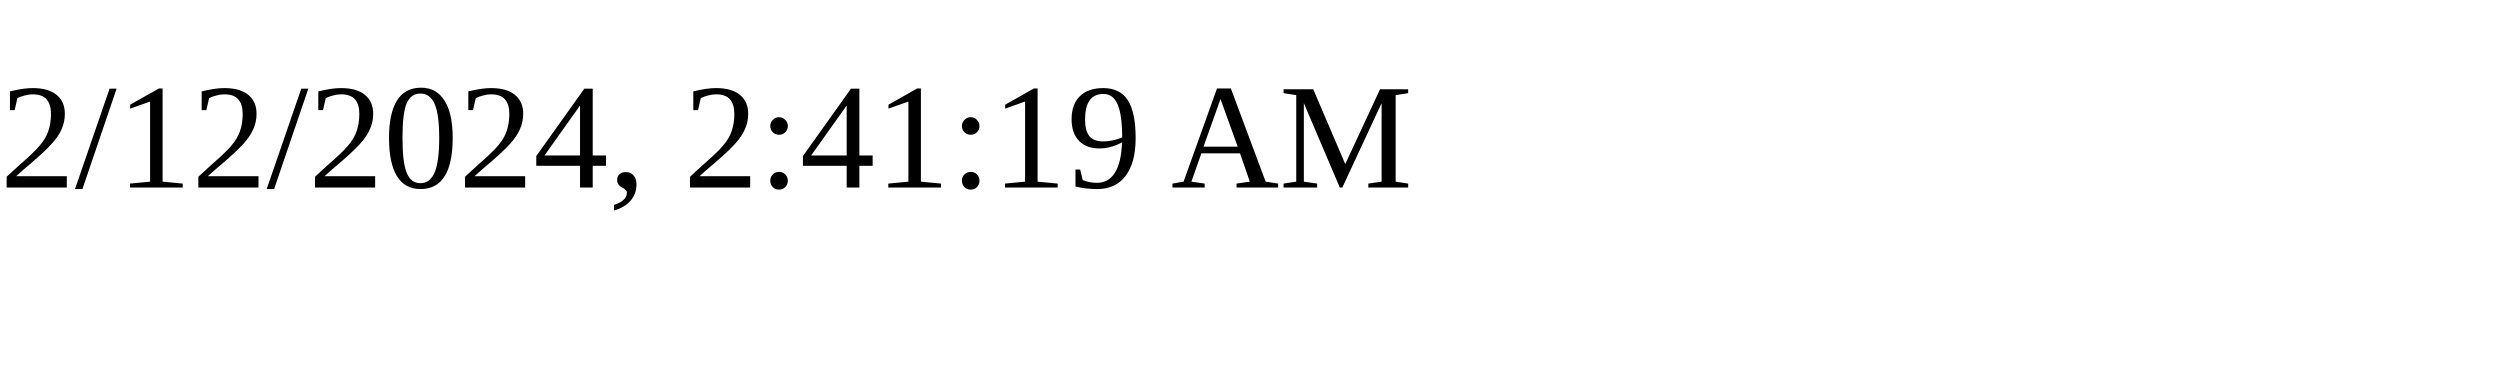
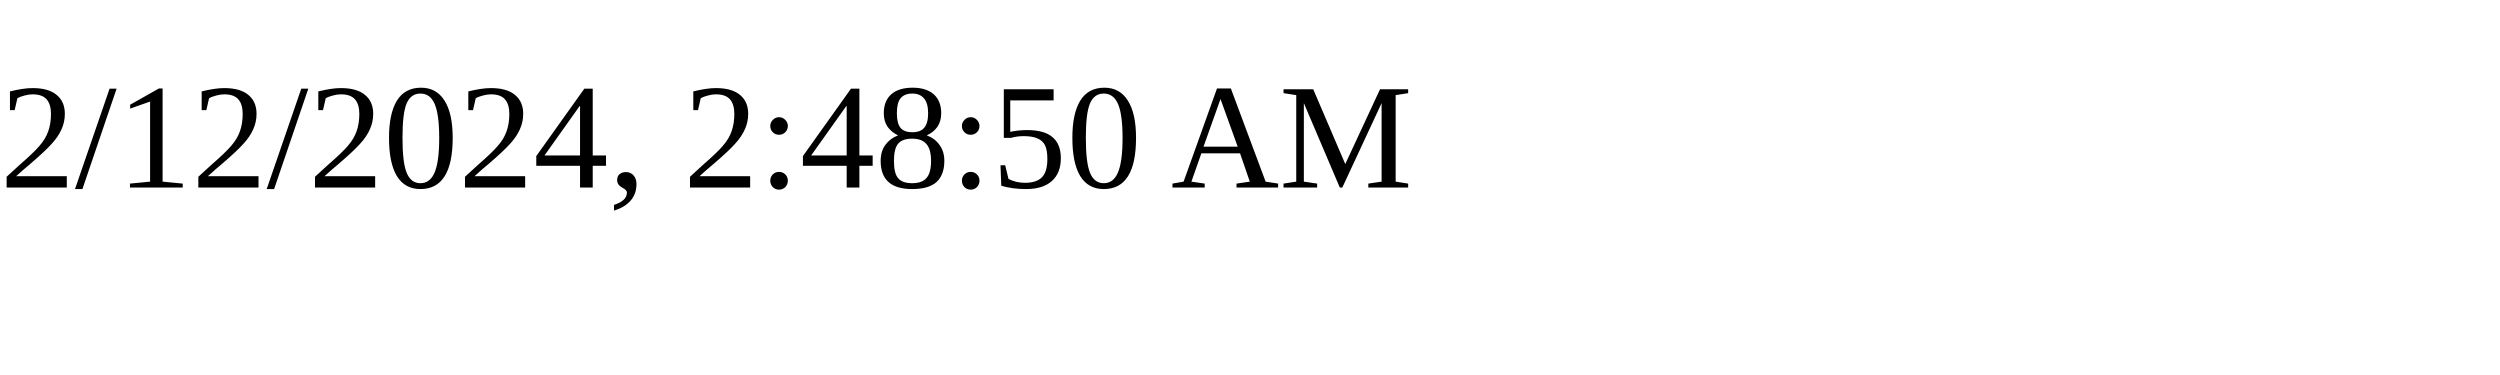
<svg xmlns="http://www.w3.org/2000/svg" height="30" width="200">
-   <text x="0" y="15">2/12/2024, 2:41:19 AM</text>
+   <text x="0" y="15">2/12/2024, 2:48:50 AM</text>
</svg>
